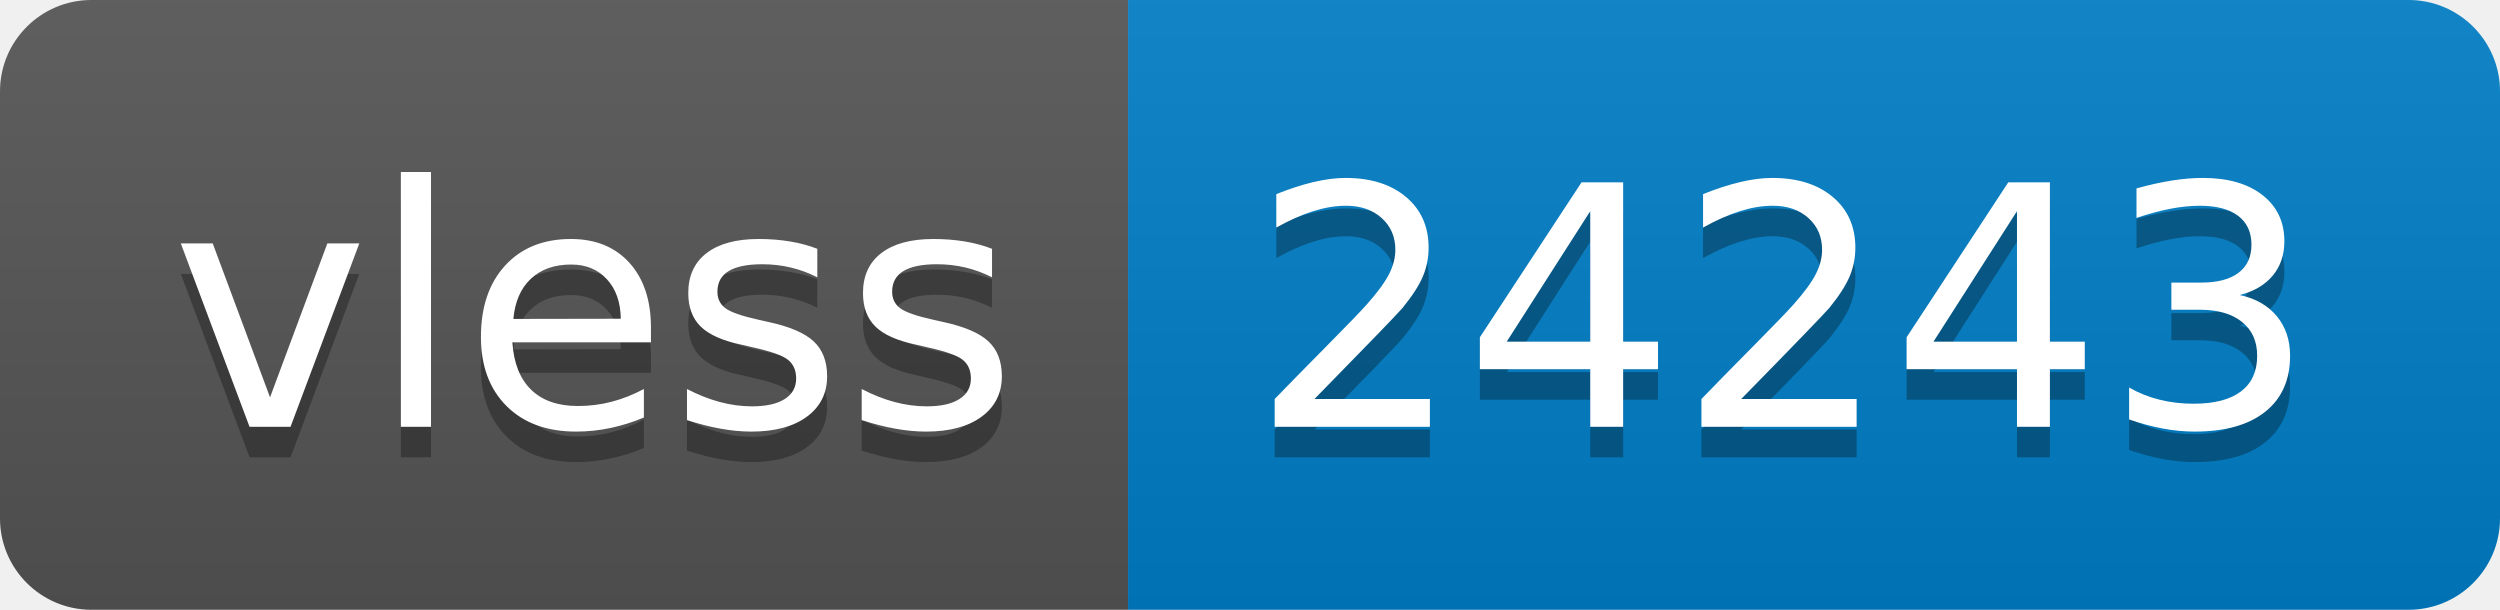
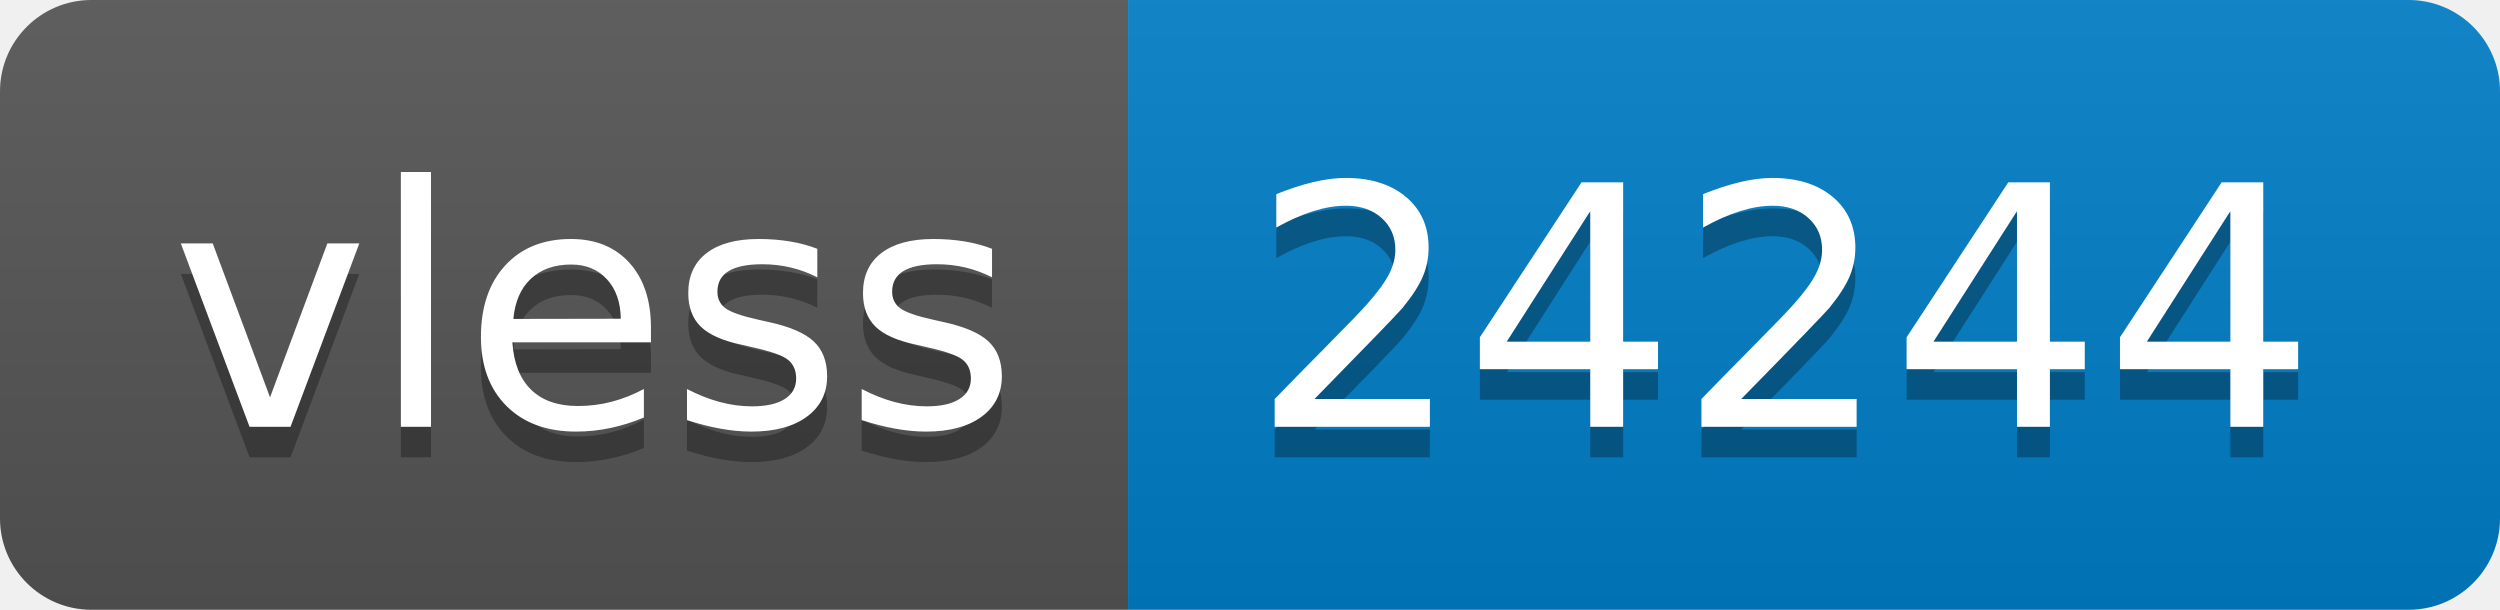
- <svg xmlns="http://www.w3.org/2000/svg" width="82" height="20" role="img" aria-label="vless: 24243">
+ <svg xmlns="http://www.w3.org/2000/svg" width="82" height="20" role="img" aria-label="vless: 24244">
  <linearGradient id="s" x2="0" y2="100%">
    <stop offset="0" stop-color="#bbb" stop-opacity=".1" />
    <stop offset="1" stop-opacity=".1" />
  </linearGradient>
  <clipPath id="r">
    <rect width="82" height="20" rx="3" fill="#fff" />
  </clipPath>
  <g clip-path="url(#r)">
    <rect width="37" height="20" fill="#555" />
    <rect x="37" width="45" height="20" fill="#007ec6" />
    <rect width="82" height="20" fill="url(#s)" />
  </g>
  <g fill="#fff" text-anchor="middle" font-family="Verdana,Geneva,DejaVu Sans,sans-serif" text-rendering="geometricPrecision" font-size="110">
    <text aria-hidden="true" x="195" y="150" fill="#010101" fill-opacity=".3" transform="scale(.1)" textLength="270">vless</text>
    <text x="195" y="140" transform="scale(.1)" fill="#fff" textLength="270">vless</text>
-     <text aria-hidden="true" x="585" y="150" fill="#010101" fill-opacity=".3" transform="scale(.1)" textLength="350">24243</text>
-     <text x="585" y="140" transform="scale(.1)" fill="#fff" textLength="350">24243</text>
+     <text aria-hidden="true" x="585" y="150" fill="#010101" fill-opacity=".3" transform="scale(.1)" textLength="350">24244</text>
+     <text x="585" y="140" transform="scale(.1)" fill="#fff" textLength="350">24244</text>
  </g>
</svg>
